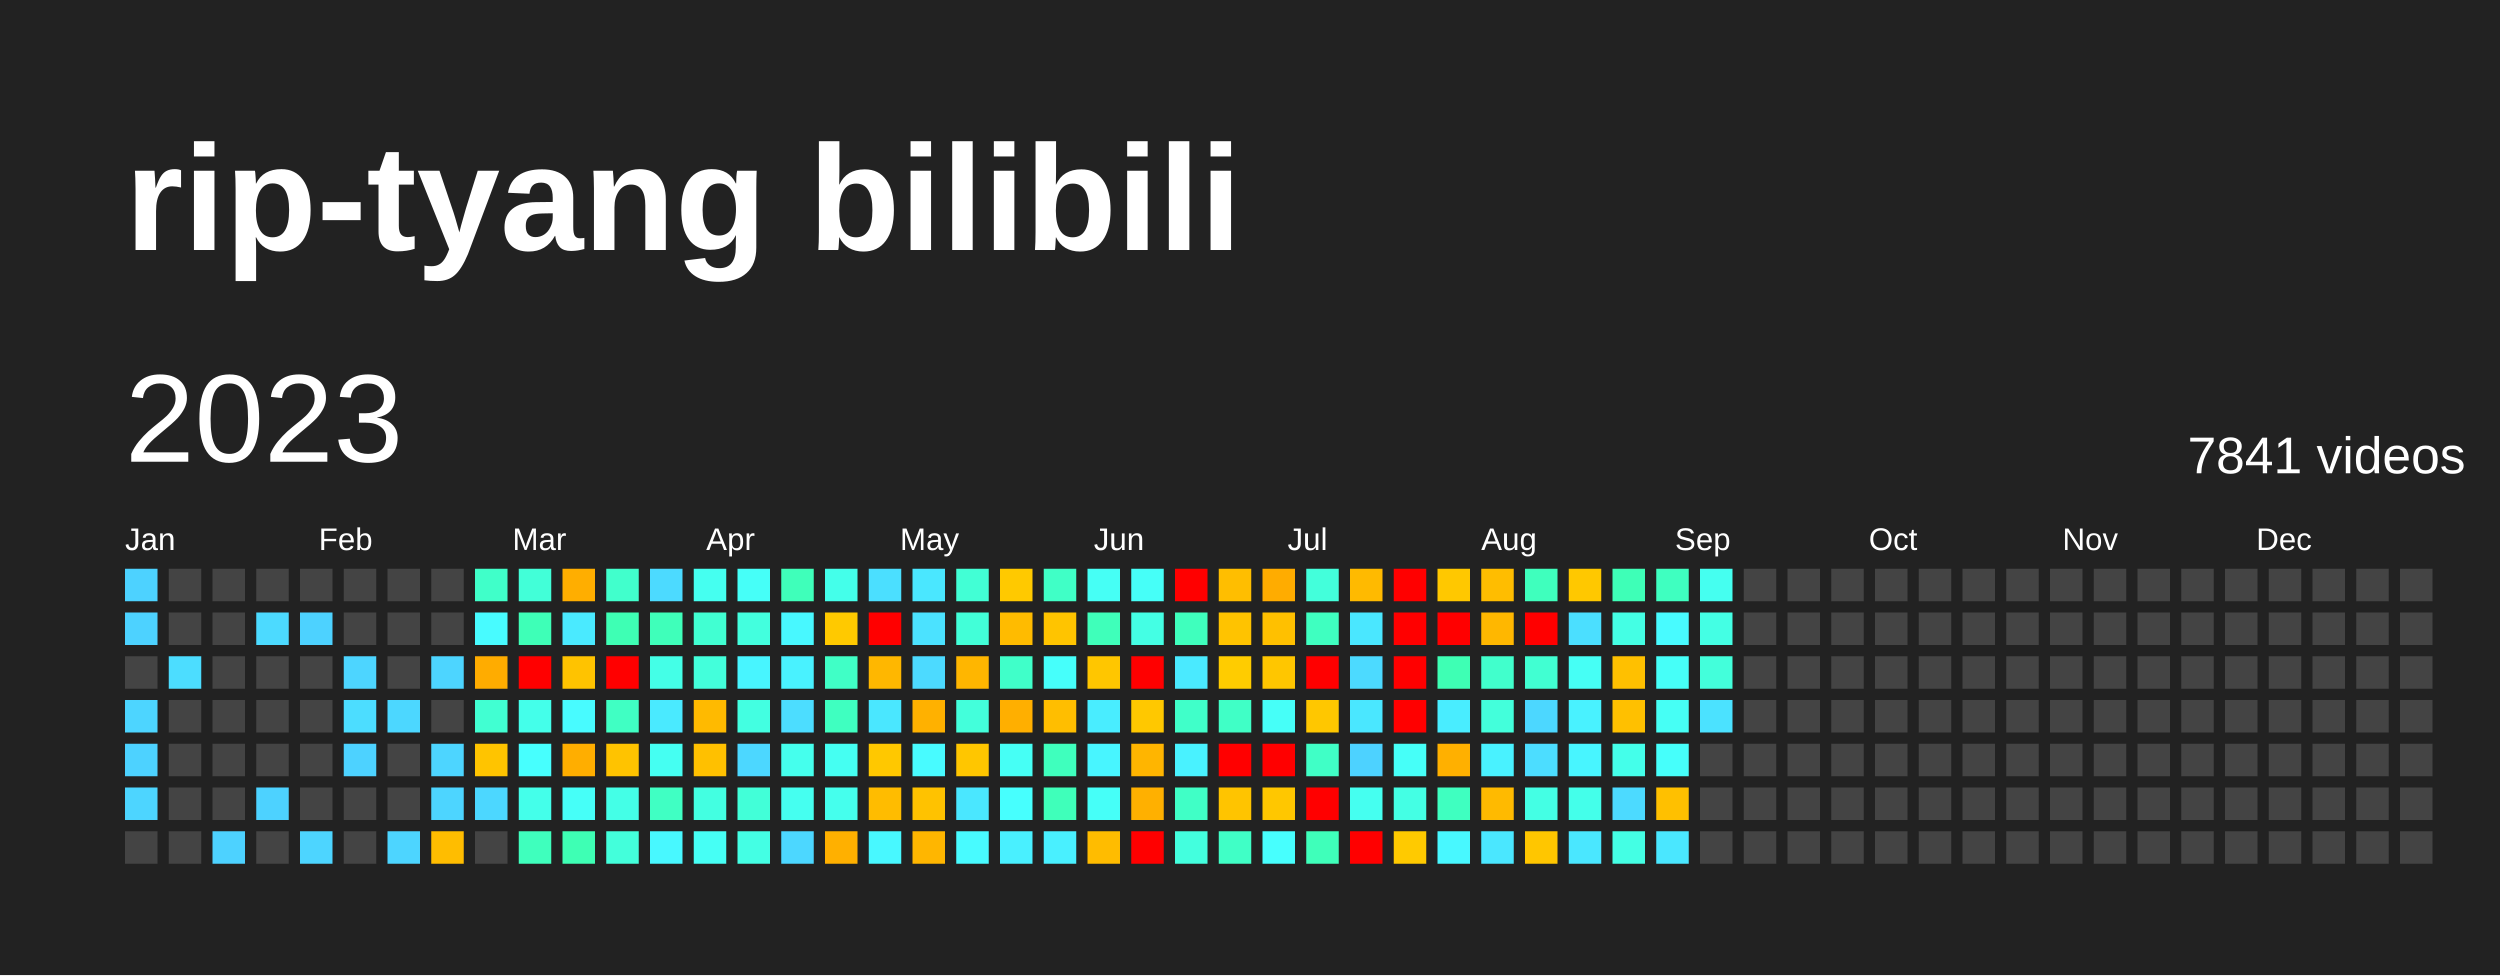
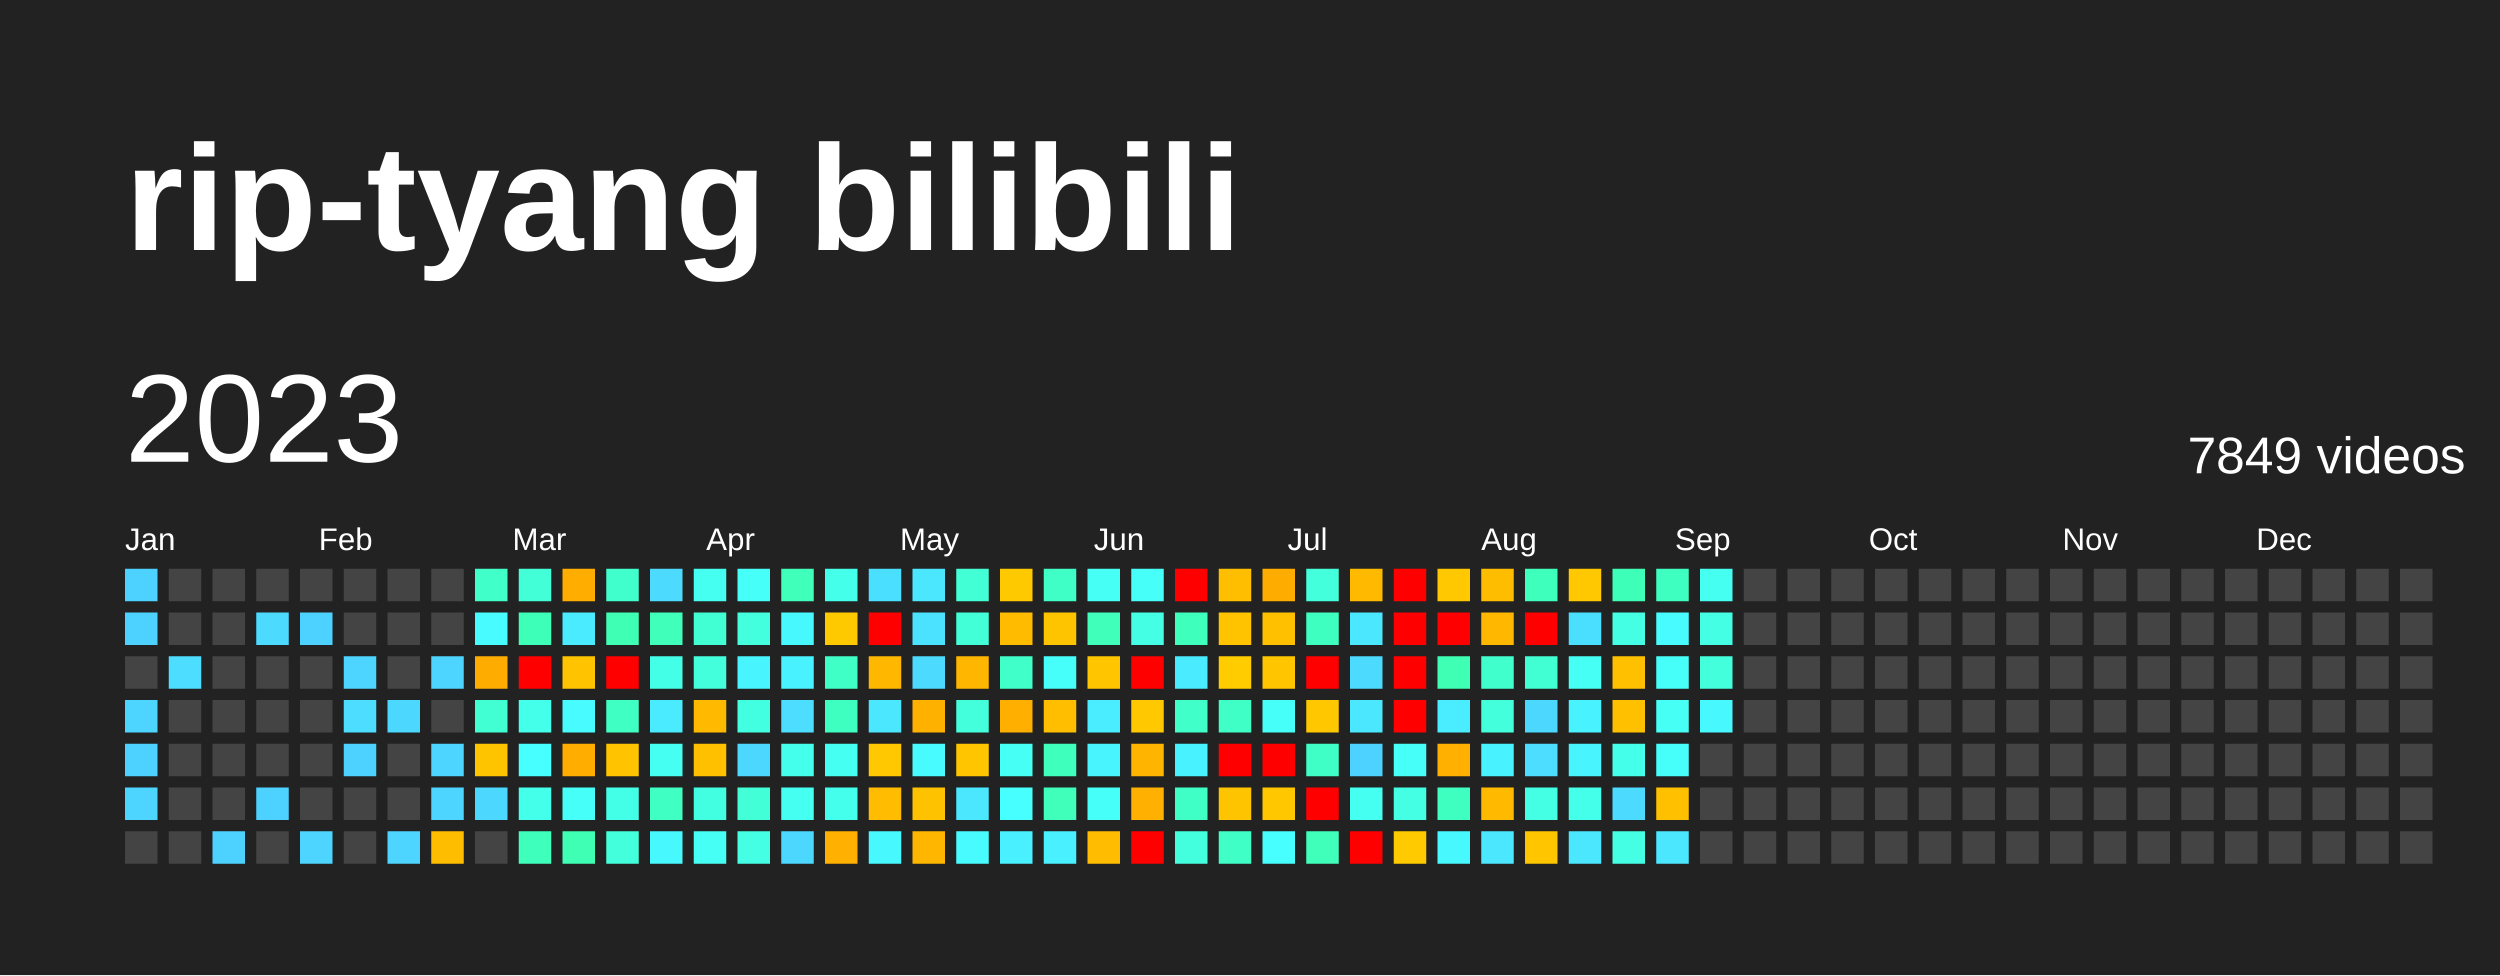
<svg xmlns="http://www.w3.org/2000/svg" baseProfile="full" height="78mm" version="1.1" viewBox="0,0,200,78" width="200mm">
  <defs />
  <rect fill="#222222" height="78" width="200" x="0" y="0" />
  <text fill="#FFFFFF" style="font-size:12px; font-family:Arial; font-weight:bold;" x="10" y="20">rip-tyang bilibili</text>
  <text dominant-baseline="hanging" fill="#FFFFFF" style="font-size:10.0px; font-family:Arial;" x="10" y="30">2023</text>
-   <text dominant-baseline="hanging" fill="#FFFFFF" style="font-size:4.125px; font-family:Arial;" x="175" y="35">7841 videos</text>
+   <text dominant-baseline="hanging" fill="#FFFFFF" style="font-size:4.125px; font-family:Arial;" x="175" y="35">7849 videos</text>
  <text fill="#FFFFFF" style="font-size:2.5px; font-family:Arial" x="10.0" y="44">Jan</text>
  <text fill="#FFFFFF" style="font-size:2.5px; font-family:Arial" x="25.5" y="44">Feb</text>
  <text fill="#FFFFFF" style="font-size:2.5px; font-family:Arial" x="41.0" y="44">Mar</text>
  <text fill="#FFFFFF" style="font-size:2.5px; font-family:Arial" x="56.5" y="44">Apr</text>
  <text fill="#FFFFFF" style="font-size:2.5px; font-family:Arial" x="72.0" y="44">May</text>
  <text fill="#FFFFFF" style="font-size:2.5px; font-family:Arial" x="87.5" y="44">Jun</text>
  <text fill="#FFFFFF" style="font-size:2.5px; font-family:Arial" x="103.0" y="44">Jul</text>
  <text fill="#FFFFFF" style="font-size:2.5px; font-family:Arial" x="118.5" y="44">Aug</text>
  <text fill="#FFFFFF" style="font-size:2.5px; font-family:Arial" x="134.0" y="44">Sep</text>
  <text fill="#FFFFFF" style="font-size:2.5px; font-family:Arial" x="149.5" y="44">Oct</text>
  <text fill="#FFFFFF" style="font-size:2.5px; font-family:Arial" x="165.0" y="44">Nov</text>
  <text fill="#FFFFFF" style="font-size:2.5px; font-family:Arial" x="180.5" y="44">Dec</text>
  <rect fill="#4dd2ff" height="2.6" width="2.6" x="10.0" y="45.5" />
  <rect fill="#4dd2ff" height="2.6" width="2.6" x="10.0" y="49.0" />
  <rect fill="#444444" height="2.6" width="2.6" x="10.0" y="52.5" />
  <rect fill="#4dd5ff" height="2.6" width="2.6" x="10.0" y="56.0" />
  <rect fill="#4dd2ff" height="2.6" width="2.6" x="10.0" y="59.5" />
  <rect fill="#4dd5ff" height="2.6" width="2.6" x="10.0" y="63.0" />
  <rect fill="#444444" height="2.6" width="2.6" x="10.0" y="66.5" />
  <rect fill="#444444" height="2.6" width="2.6" x="13.5" y="45.5" />
  <rect fill="#444444" height="2.6" width="2.6" x="13.5" y="49.0" />
  <rect fill="#4cddff" height="2.6" width="2.6" x="13.5" y="52.5" />
  <rect fill="#444444" height="2.6" width="2.6" x="13.5" y="56.0" />
  <rect fill="#444444" height="2.6" width="2.6" x="13.5" y="59.5" />
  <rect fill="#444444" height="2.6" width="2.6" x="13.5" y="63.0" />
  <rect fill="#444444" height="2.6" width="2.6" x="13.5" y="66.5" />
  <rect fill="#444444" height="2.6" width="2.6" x="17.0" y="45.5" />
  <rect fill="#444444" height="2.6" width="2.6" x="17.0" y="49.0" />
  <rect fill="#444444" height="2.6" width="2.6" x="17.0" y="52.5" />
  <rect fill="#444444" height="2.6" width="2.6" x="17.0" y="56.0" />
  <rect fill="#444444" height="2.6" width="2.6" x="17.0" y="59.5" />
  <rect fill="#444444" height="2.6" width="2.6" x="17.0" y="63.0" />
  <rect fill="#4dd2ff" height="2.6" width="2.6" x="17.0" y="66.5" />
  <rect fill="#444444" height="2.6" width="2.6" x="20.5" y="45.5" />
  <rect fill="#4cdaff" height="2.6" width="2.6" x="20.5" y="49.0" />
  <rect fill="#444444" height="2.6" width="2.6" x="20.5" y="52.5" />
  <rect fill="#444444" height="2.6" width="2.6" x="20.5" y="56.0" />
  <rect fill="#444444" height="2.6" width="2.6" x="20.5" y="59.5" />
  <rect fill="#4dd2ff" height="2.6" width="2.6" x="20.5" y="63.0" />
  <rect fill="#444444" height="2.6" width="2.6" x="20.5" y="66.5" />
  <rect fill="#444444" height="2.6" width="2.6" x="24.0" y="45.5" />
  <rect fill="#4dd2ff" height="2.6" width="2.6" x="24.0" y="49.0" />
  <rect fill="#444444" height="2.6" width="2.6" x="24.0" y="52.5" />
  <rect fill="#444444" height="2.6" width="2.6" x="24.0" y="56.0" />
  <rect fill="#444444" height="2.6" width="2.6" x="24.0" y="59.5" />
  <rect fill="#444444" height="2.6" width="2.6" x="24.0" y="63.0" />
  <rect fill="#4dd5ff" height="2.6" width="2.6" x="24.0" y="66.5" />
  <rect fill="#444444" height="2.6" width="2.6" x="27.5" y="45.5" />
  <rect fill="#444444" height="2.6" width="2.6" x="27.5" y="49.0" />
  <rect fill="#4dd5ff" height="2.6" width="2.6" x="27.5" y="52.5" />
  <rect fill="#4cddff" height="2.6" width="2.6" x="27.5" y="56.0" />
  <rect fill="#4dd2ff" height="2.6" width="2.6" x="27.5" y="59.5" />
  <rect fill="#444444" height="2.6" width="2.6" x="27.5" y="63.0" />
  <rect fill="#444444" height="2.6" width="2.6" x="27.5" y="66.5" />
  <rect fill="#444444" height="2.6" width="2.6" x="31.0" y="45.5" />
  <rect fill="#444444" height="2.6" width="2.6" x="31.0" y="49.0" />
  <rect fill="#444444" height="2.6" width="2.6" x="31.0" y="52.5" />
  <rect fill="#4cd7ff" height="2.6" width="2.6" x="31.0" y="56.0" />
  <rect fill="#444444" height="2.6" width="2.6" x="31.0" y="59.5" />
  <rect fill="#444444" height="2.6" width="2.6" x="31.0" y="63.0" />
  <rect fill="#4dd5ff" height="2.6" width="2.6" x="31.0" y="66.5" />
  <rect fill="#444444" height="2.6" width="2.6" x="34.5" y="45.5" />
  <rect fill="#444444" height="2.6" width="2.6" x="34.5" y="49.0" />
  <rect fill="#4dd5ff" height="2.6" width="2.6" x="34.5" y="52.5" />
  <rect fill="#444444" height="2.6" width="2.6" x="34.5" y="56.0" />
  <rect fill="#4dd5ff" height="2.6" width="2.6" x="34.5" y="59.5" />
  <rect fill="#4dd5ff" height="2.6" width="2.6" x="34.5" y="63.0" />
  <rect fill="#ffbd00" height="2.6" width="2.6" x="34.5" y="66.5" />
  <rect fill="#40ffc9" height="2.6" width="2.6" x="38.0" y="45.5" />
  <rect fill="#48fbff" height="2.6" width="2.6" x="38.0" y="49.0" />
  <rect fill="#ffac00" height="2.6" width="2.6" x="38.0" y="52.5" />
  <rect fill="#41ffd2" height="2.6" width="2.6" x="38.0" y="56.0" />
  <rect fill="#ffc400" height="2.6" width="2.6" x="38.0" y="59.5" />
  <rect fill="#4cd7ff" height="2.6" width="2.6" x="38.0" y="63.0" />
  <rect fill="#444444" height="2.6" width="2.6" x="38.0" y="66.5" />
  <rect fill="#42ffd8" height="2.6" width="2.6" x="41.5" y="45.5" />
  <rect fill="#3effb7" height="2.6" width="2.6" x="41.5" y="49.0" />
  <rect fill="red" height="2.6" width="2.6" x="41.5" y="52.5" />
  <rect fill="#44ffea" height="2.6" width="2.6" x="41.5" y="56.0" />
  <rect fill="#47fffe" height="2.6" width="2.6" x="41.5" y="59.5" />
  <rect fill="#44ffea" height="2.6" width="2.6" x="41.5" y="63.0" />
  <rect fill="#3fffbd" height="2.6" width="2.6" x="41.5" y="66.5" />
  <rect fill="#ffae00" height="2.6" width="2.6" x="45.0" y="45.5" />
  <rect fill="#4aeaff" height="2.6" width="2.6" x="45.0" y="49.0" />
  <rect fill="#ffc300" height="2.6" width="2.6" x="45.0" y="52.5" />
  <rect fill="#48fbff" height="2.6" width="2.6" x="45.0" y="56.0" />
  <rect fill="#ffae00" height="2.6" width="2.6" x="45.0" y="59.5" />
  <rect fill="#46fff8" height="2.6" width="2.6" x="45.0" y="63.0" />
  <rect fill="#3effb4" height="2.6" width="2.6" x="45.0" y="66.5" />
  <rect fill="#41ffcc" height="2.6" width="2.6" x="48.5" y="45.5" />
  <rect fill="#3effb4" height="2.6" width="2.6" x="48.5" y="49.0" />
  <rect fill="red" height="2.6" width="2.6" x="48.5" y="52.5" />
  <rect fill="#40ffc3" height="2.6" width="2.6" x="48.5" y="56.0" />
  <rect fill="#ffc300" height="2.6" width="2.6" x="48.5" y="59.5" />
  <rect fill="#44ffe7" height="2.6" width="2.6" x="48.5" y="63.0" />
  <rect fill="#43ffdb" height="2.6" width="2.6" x="48.5" y="66.5" />
  <rect fill="#4cdaff" height="2.6" width="2.6" x="52.0" y="45.5" />
  <rect fill="#3fffba" height="2.6" width="2.6" x="52.0" y="49.0" />
  <rect fill="#44ffe7" height="2.6" width="2.6" x="52.0" y="52.5" />
  <rect fill="#4aeaff" height="2.6" width="2.6" x="52.0" y="56.0" />
  <rect fill="#45fff2" height="2.6" width="2.6" x="52.0" y="59.5" />
  <rect fill="#40ffc3" height="2.6" width="2.6" x="52.0" y="63.0" />
  <rect fill="#48f8ff" height="2.6" width="2.6" x="52.0" y="66.5" />
  <rect fill="#45fff0" height="2.6" width="2.6" x="55.5" y="45.5" />
  <rect fill="#41ffd2" height="2.6" width="2.6" x="55.5" y="49.0" />
  <rect fill="#43ffdb" height="2.6" width="2.6" x="55.5" y="52.5" />
  <rect fill="#ffba00" height="2.6" width="2.6" x="55.5" y="56.0" />
  <rect fill="#ffc000" height="2.6" width="2.6" x="55.5" y="59.5" />
  <rect fill="#43ffe1" height="2.6" width="2.6" x="55.5" y="63.0" />
  <rect fill="#46fff5" height="2.6" width="2.6" x="55.5" y="66.5" />
  <rect fill="#46fff8" height="2.6" width="2.6" x="59.0" y="45.5" />
  <rect fill="#43ffde" height="2.6" width="2.6" x="59.0" y="49.0" />
  <rect fill="#48f5ff" height="2.6" width="2.6" x="59.0" y="52.5" />
  <rect fill="#43ffe1" height="2.6" width="2.6" x="59.0" y="56.0" />
  <rect fill="#4cd7ff" height="2.6" width="2.6" x="59.0" y="59.5" />
  <rect fill="#42ffd8" height="2.6" width="2.6" x="59.0" y="63.0" />
  <rect fill="#44ffe4" height="2.6" width="2.6" x="59.0" y="66.5" />
  <rect fill="#3fffba" height="2.6" width="2.6" x="62.5" y="45.5" />
  <rect fill="#48f8ff" height="2.6" width="2.6" x="62.5" y="49.0" />
  <rect fill="#49f2ff" height="2.6" width="2.6" x="62.5" y="52.5" />
  <rect fill="#4cddff" height="2.6" width="2.6" x="62.5" y="56.0" />
  <rect fill="#45ffed" height="2.6" width="2.6" x="62.5" y="59.5" />
  <rect fill="#45fff0" height="2.6" width="2.6" x="62.5" y="63.0" />
  <rect fill="#4cd7ff" height="2.6" width="2.6" x="62.5" y="66.5" />
  <rect fill="#44ffea" height="2.6" width="2.6" x="66.0" y="45.5" />
  <rect fill="#ffc900" height="2.6" width="2.6" x="66.0" y="49.0" />
  <rect fill="#40ffc6" height="2.6" width="2.6" x="66.0" y="52.5" />
  <rect fill="#3fffc0" height="2.6" width="2.6" x="66.0" y="56.0" />
  <rect fill="#45fff2" height="2.6" width="2.6" x="66.0" y="59.5" />
  <rect fill="#45ffed" height="2.6" width="2.6" x="66.0" y="63.0" />
  <rect fill="#ffb000" height="2.6" width="2.6" x="66.0" y="66.5" />
  <rect fill="#4bdfff" height="2.6" width="2.6" x="69.5" y="45.5" />
  <rect fill="red" height="2.6" width="2.6" x="69.5" y="49.0" />
  <rect fill="#ffb700" height="2.6" width="2.6" x="69.5" y="52.5" />
  <rect fill="#4ae7ff" height="2.6" width="2.6" x="69.5" y="56.0" />
  <rect fill="#ffc800" height="2.6" width="2.6" x="69.5" y="59.5" />
  <rect fill="#ffbc00" height="2.6" width="2.6" x="69.5" y="63.0" />
  <rect fill="#48f8ff" height="2.6" width="2.6" x="69.5" y="66.5" />
  <rect fill="#4ae7ff" height="2.6" width="2.6" x="73.0" y="45.5" />
  <rect fill="#4be2ff" height="2.6" width="2.6" x="73.0" y="49.0" />
  <rect fill="#4cdaff" height="2.6" width="2.6" x="73.0" y="52.5" />
  <rect fill="#ffb100" height="2.6" width="2.6" x="73.0" y="56.0" />
  <rect fill="#48fbff" height="2.6" width="2.6" x="73.0" y="59.5" />
  <rect fill="#ffc200" height="2.6" width="2.6" x="73.0" y="63.0" />
  <rect fill="#ffb600" height="2.6" width="2.6" x="73.0" y="66.5" />
  <rect fill="#42ffd5" height="2.6" width="2.6" x="76.5" y="45.5" />
  <rect fill="#42ffd8" height="2.6" width="2.6" x="76.5" y="49.0" />
  <rect fill="#ffb600" height="2.6" width="2.6" x="76.5" y="52.5" />
  <rect fill="#43ffdb" height="2.6" width="2.6" x="76.5" y="56.0" />
  <rect fill="#ffc600" height="2.6" width="2.6" x="76.5" y="59.5" />
  <rect fill="#4ae7ff" height="2.6" width="2.6" x="76.5" y="63.0" />
  <rect fill="#48fbff" height="2.6" width="2.6" x="76.5" y="66.5" />
  <rect fill="#ffc900" height="2.6" width="2.6" x="80.0" y="45.5" />
  <rect fill="#ffbb00" height="2.6" width="2.6" x="80.0" y="49.0" />
  <rect fill="#40ffc9" height="2.6" width="2.6" x="80.0" y="52.5" />
  <rect fill="#ffaf00" height="2.6" width="2.6" x="80.0" y="56.0" />
  <rect fill="#46fff5" height="2.6" width="2.6" x="80.0" y="59.5" />
  <rect fill="#47fffe" height="2.6" width="2.6" x="80.0" y="63.0" />
  <rect fill="#49f0ff" height="2.6" width="2.6" x="80.0" y="66.5" />
  <rect fill="#40ffc6" height="2.6" width="2.6" x="83.5" y="45.5" />
  <rect fill="#ffc400" height="2.6" width="2.6" x="83.5" y="49.0" />
  <rect fill="#46fffb" height="2.6" width="2.6" x="83.5" y="52.5" />
  <rect fill="#ffbe00" height="2.6" width="2.6" x="83.5" y="56.0" />
  <rect fill="#3fffbd" height="2.6" width="2.6" x="83.5" y="59.5" />
  <rect fill="#3fffba" height="2.6" width="2.6" x="83.5" y="63.0" />
  <rect fill="#49f0ff" height="2.6" width="2.6" x="83.5" y="66.5" />
  <rect fill="#46fff5" height="2.6" width="2.6" x="87.0" y="45.5" />
  <rect fill="#3fffba" height="2.6" width="2.6" x="87.0" y="49.0" />
  <rect fill="#ffc600" height="2.6" width="2.6" x="87.0" y="52.5" />
  <rect fill="#49edff" height="2.6" width="2.6" x="87.0" y="56.0" />
  <rect fill="#48f5ff" height="2.6" width="2.6" x="87.0" y="59.5" />
  <rect fill="#46fff8" height="2.6" width="2.6" x="87.0" y="63.0" />
  <rect fill="#ffbc00" height="2.6" width="2.6" x="87.0" y="66.5" />
  <rect fill="#46fff8" height="2.6" width="2.6" x="90.5" y="45.5" />
  <rect fill="#44ffe4" height="2.6" width="2.6" x="90.5" y="49.0" />
  <rect fill="red" height="2.6" width="2.6" x="90.5" y="52.5" />
  <rect fill="#ffc800" height="2.6" width="2.6" x="90.5" y="56.0" />
  <rect fill="#ffb500" height="2.6" width="2.6" x="90.5" y="59.5" />
  <rect fill="#ffb000" height="2.6" width="2.6" x="90.5" y="63.0" />
  <rect fill="red" height="2.6" width="2.6" x="90.5" y="66.5" />
  <rect fill="red" height="2.6" width="2.6" x="94.0" y="45.5" />
  <rect fill="#3fffbd" height="2.6" width="2.6" x="94.0" y="49.0" />
  <rect fill="#4aeaff" height="2.6" width="2.6" x="94.0" y="52.5" />
  <rect fill="#40ffc9" height="2.6" width="2.6" x="94.0" y="56.0" />
  <rect fill="#49f2ff" height="2.6" width="2.6" x="94.0" y="59.5" />
  <rect fill="#40ffc6" height="2.6" width="2.6" x="94.0" y="63.0" />
  <rect fill="#43ffde" height="2.6" width="2.6" x="94.0" y="66.5" />
  <rect fill="#ffbe00" height="2.6" width="2.6" x="97.5" y="45.5" />
  <rect fill="#ffc300" height="2.6" width="2.6" x="97.5" y="49.0" />
  <rect fill="#ffcc00" height="2.6" width="2.6" x="97.5" y="52.5" />
  <rect fill="#40ffc6" height="2.6" width="2.6" x="97.5" y="56.0" />
  <rect fill="red" height="2.6" width="2.6" x="97.5" y="59.5" />
  <rect fill="#ffc400" height="2.6" width="2.6" x="97.5" y="63.0" />
  <rect fill="#40ffc6" height="2.6" width="2.6" x="97.5" y="66.5" />
  <rect fill="#ffac00" height="2.6" width="2.6" x="101.0" y="45.5" />
  <rect fill="#ffc000" height="2.6" width="2.6" x="101.0" y="49.0" />
  <rect fill="#ffc600" height="2.6" width="2.6" x="101.0" y="52.5" />
  <rect fill="#46fff8" height="2.6" width="2.6" x="101.0" y="56.0" />
  <rect fill="red" height="2.6" width="2.6" x="101.0" y="59.5" />
  <rect fill="#ffc700" height="2.6" width="2.6" x="101.0" y="63.0" />
  <rect fill="#47fffe" height="2.6" width="2.6" x="101.0" y="66.5" />
  <rect fill="#43ffdb" height="2.6" width="2.6" x="104.5" y="45.5" />
  <rect fill="#3fffc0" height="2.6" width="2.6" x="104.5" y="49.0" />
  <rect fill="red" height="2.6" width="2.6" x="104.5" y="52.5" />
  <rect fill="#ffc700" height="2.6" width="2.6" x="104.5" y="56.0" />
  <rect fill="#40ffc6" height="2.6" width="2.6" x="104.5" y="59.5" />
  <rect fill="red" height="2.6" width="2.6" x="104.5" y="63.0" />
  <rect fill="#3fffba" height="2.6" width="2.6" x="104.5" y="66.5" />
  <rect fill="#ffba00" height="2.6" width="2.6" x="108.0" y="45.5" />
  <rect fill="#4ae7ff" height="2.6" width="2.6" x="108.0" y="49.0" />
  <rect fill="#4cdaff" height="2.6" width="2.6" x="108.0" y="52.5" />
  <rect fill="#4ae7ff" height="2.6" width="2.6" x="108.0" y="56.0" />
  <rect fill="#4dd2ff" height="2.6" width="2.6" x="108.0" y="59.5" />
  <rect fill="#45fff0" height="2.6" width="2.6" x="108.0" y="63.0" />
  <rect fill="red" height="2.6" width="2.6" x="108.0" y="66.5" />
  <rect fill="red" height="2.6" width="2.6" x="111.5" y="45.5" />
  <rect fill="red" height="2.6" width="2.6" x="111.5" y="49.0" />
  <rect fill="red" height="2.6" width="2.6" x="111.5" y="52.5" />
  <rect fill="red" height="2.6" width="2.6" x="111.5" y="56.0" />
  <rect fill="#46fff8" height="2.6" width="2.6" x="111.5" y="59.5" />
  <rect fill="#44ffe4" height="2.6" width="2.6" x="111.5" y="63.0" />
  <rect fill="#ffca00" height="2.6" width="2.6" x="111.5" y="66.5" />
  <rect fill="#ffc800" height="2.6" width="2.6" x="115.0" y="45.5" />
  <rect fill="red" height="2.6" width="2.6" x="115.0" y="49.0" />
  <rect fill="#3effb4" height="2.6" width="2.6" x="115.0" y="52.5" />
  <rect fill="#49edff" height="2.6" width="2.6" x="115.0" y="56.0" />
  <rect fill="#ffb000" height="2.6" width="2.6" x="115.0" y="59.5" />
  <rect fill="#3fffc0" height="2.6" width="2.6" x="115.0" y="63.0" />
  <rect fill="#48f8ff" height="2.6" width="2.6" x="115.0" y="66.5" />
  <rect fill="#ffbd00" height="2.6" width="2.6" x="118.5" y="45.5" />
  <rect fill="#ffb700" height="2.6" width="2.6" x="118.5" y="49.0" />
  <rect fill="#41ffcc" height="2.6" width="2.6" x="118.5" y="52.5" />
  <rect fill="#43ffdb" height="2.6" width="2.6" x="118.5" y="56.0" />
  <rect fill="#49f2ff" height="2.6" width="2.6" x="118.5" y="59.5" />
  <rect fill="#ffba00" height="2.6" width="2.6" x="118.5" y="63.0" />
  <rect fill="#4ae7ff" height="2.6" width="2.6" x="118.5" y="66.5" />
  <rect fill="#3fffbd" height="2.6" width="2.6" x="122.0" y="45.5" />
  <rect fill="red" height="2.6" width="2.6" x="122.0" y="49.0" />
  <rect fill="#41ffd2" height="2.6" width="2.6" x="122.0" y="52.5" />
  <rect fill="#4cd7ff" height="2.6" width="2.6" x="122.0" y="56.0" />
  <rect fill="#4cddff" height="2.6" width="2.6" x="122.0" y="59.5" />
  <rect fill="#44ffe4" height="2.6" width="2.6" x="122.0" y="63.0" />
  <rect fill="#ffc600" height="2.6" width="2.6" x="122.0" y="66.5" />
  <rect fill="#ffc800" height="2.6" width="2.6" x="125.5" y="45.5" />
  <rect fill="#4bdfff" height="2.6" width="2.6" x="125.5" y="49.0" />
  <rect fill="#46fff5" height="2.6" width="2.6" x="125.5" y="52.5" />
  <rect fill="#49f2ff" height="2.6" width="2.6" x="125.5" y="56.0" />
  <rect fill="#48f5ff" height="2.6" width="2.6" x="125.5" y="59.5" />
  <rect fill="#44ffea" height="2.6" width="2.6" x="125.5" y="63.0" />
  <rect fill="#4ae7ff" height="2.6" width="2.6" x="125.5" y="66.5" />
  <rect fill="#3effb7" height="2.6" width="2.6" x="129.0" y="45.5" />
  <rect fill="#44ffe4" height="2.6" width="2.6" x="129.0" y="49.0" />
  <rect fill="#ffc000" height="2.6" width="2.6" x="129.0" y="52.5" />
  <rect fill="#ffc000" height="2.6" width="2.6" x="129.0" y="56.0" />
  <rect fill="#44ffea" height="2.6" width="2.6" x="129.0" y="59.5" />
  <rect fill="#4cdaff" height="2.6" width="2.6" x="129.0" y="63.0" />
  <rect fill="#44ffe4" height="2.6" width="2.6" x="129.0" y="66.5" />
  <rect fill="#3fffc0" height="2.6" width="2.6" x="132.5" y="45.5" />
  <rect fill="#48fbff" height="2.6" width="2.6" x="132.5" y="49.0" />
  <rect fill="#46fff8" height="2.6" width="2.6" x="132.5" y="52.5" />
  <rect fill="#46fff5" height="2.6" width="2.6" x="132.5" y="56.0" />
  <rect fill="#46fffb" height="2.6" width="2.6" x="132.5" y="59.5" />
  <rect fill="#ffc000" height="2.6" width="2.6" x="132.5" y="63.0" />
  <rect fill="#4ae7ff" height="2.6" width="2.6" x="132.5" y="66.5" />
  <rect fill="#45fff0" height="2.6" width="2.6" x="136.0" y="45.5" />
  <rect fill="#44ffe4" height="2.6" width="2.6" x="136.0" y="49.0" />
  <rect fill="#43ffdb" height="2.6" width="2.6" x="136.0" y="52.5" />
-   <rect fill="#4be2ff" height="2.6" width="2.6" x="136.0" y="56.0" />
+   <rect fill="#48f8ff" height="2.6" width="2.6" x="136.0" y="56.0" />
  <rect fill="#444444" height="2.6" width="2.6" x="136.0" y="59.5" />
  <rect fill="#444444" height="2.6" width="2.6" x="136.0" y="63.0" />
  <rect fill="#444444" height="2.6" width="2.6" x="136.0" y="66.5" />
  <rect fill="#444444" height="2.6" width="2.6" x="139.5" y="45.5" />
  <rect fill="#444444" height="2.6" width="2.6" x="139.5" y="49.0" />
  <rect fill="#444444" height="2.6" width="2.6" x="139.5" y="52.5" />
  <rect fill="#444444" height="2.6" width="2.6" x="139.5" y="56.0" />
  <rect fill="#444444" height="2.6" width="2.6" x="139.5" y="59.5" />
  <rect fill="#444444" height="2.6" width="2.6" x="139.5" y="63.0" />
  <rect fill="#444444" height="2.6" width="2.6" x="139.5" y="66.5" />
  <rect fill="#444444" height="2.6" width="2.6" x="143.0" y="45.5" />
  <rect fill="#444444" height="2.6" width="2.6" x="143.0" y="49.0" />
  <rect fill="#444444" height="2.6" width="2.6" x="143.0" y="52.5" />
  <rect fill="#444444" height="2.6" width="2.6" x="143.0" y="56.0" />
  <rect fill="#444444" height="2.6" width="2.6" x="143.0" y="59.5" />
  <rect fill="#444444" height="2.6" width="2.6" x="143.0" y="63.0" />
  <rect fill="#444444" height="2.6" width="2.6" x="143.0" y="66.5" />
  <rect fill="#444444" height="2.6" width="2.6" x="146.5" y="45.5" />
  <rect fill="#444444" height="2.6" width="2.6" x="146.5" y="49.0" />
  <rect fill="#444444" height="2.6" width="2.6" x="146.5" y="52.5" />
  <rect fill="#444444" height="2.6" width="2.6" x="146.5" y="56.0" />
  <rect fill="#444444" height="2.6" width="2.6" x="146.5" y="59.5" />
  <rect fill="#444444" height="2.6" width="2.6" x="146.5" y="63.0" />
  <rect fill="#444444" height="2.6" width="2.6" x="146.5" y="66.5" />
  <rect fill="#444444" height="2.6" width="2.6" x="150.0" y="45.5" />
  <rect fill="#444444" height="2.6" width="2.6" x="150.0" y="49.0" />
  <rect fill="#444444" height="2.6" width="2.6" x="150.0" y="52.5" />
  <rect fill="#444444" height="2.6" width="2.6" x="150.0" y="56.0" />
  <rect fill="#444444" height="2.6" width="2.6" x="150.0" y="59.5" />
  <rect fill="#444444" height="2.6" width="2.6" x="150.0" y="63.0" />
  <rect fill="#444444" height="2.6" width="2.6" x="150.0" y="66.5" />
  <rect fill="#444444" height="2.6" width="2.6" x="153.5" y="45.5" />
  <rect fill="#444444" height="2.6" width="2.6" x="153.5" y="49.0" />
  <rect fill="#444444" height="2.6" width="2.6" x="153.5" y="52.5" />
  <rect fill="#444444" height="2.6" width="2.6" x="153.5" y="56.0" />
  <rect fill="#444444" height="2.6" width="2.6" x="153.5" y="59.5" />
  <rect fill="#444444" height="2.6" width="2.6" x="153.5" y="63.0" />
  <rect fill="#444444" height="2.6" width="2.6" x="153.5" y="66.5" />
  <rect fill="#444444" height="2.6" width="2.6" x="157.0" y="45.5" />
  <rect fill="#444444" height="2.6" width="2.6" x="157.0" y="49.0" />
  <rect fill="#444444" height="2.6" width="2.6" x="157.0" y="52.5" />
  <rect fill="#444444" height="2.6" width="2.6" x="157.0" y="56.0" />
  <rect fill="#444444" height="2.6" width="2.6" x="157.0" y="59.5" />
  <rect fill="#444444" height="2.6" width="2.6" x="157.0" y="63.0" />
  <rect fill="#444444" height="2.6" width="2.6" x="157.0" y="66.5" />
  <rect fill="#444444" height="2.6" width="2.6" x="160.5" y="45.5" />
  <rect fill="#444444" height="2.6" width="2.6" x="160.5" y="49.0" />
  <rect fill="#444444" height="2.6" width="2.6" x="160.5" y="52.5" />
  <rect fill="#444444" height="2.6" width="2.6" x="160.5" y="56.0" />
  <rect fill="#444444" height="2.6" width="2.6" x="160.5" y="59.5" />
  <rect fill="#444444" height="2.6" width="2.6" x="160.5" y="63.0" />
  <rect fill="#444444" height="2.6" width="2.6" x="160.5" y="66.5" />
  <rect fill="#444444" height="2.6" width="2.6" x="164.0" y="45.5" />
  <rect fill="#444444" height="2.6" width="2.6" x="164.0" y="49.0" />
  <rect fill="#444444" height="2.6" width="2.6" x="164.0" y="52.5" />
  <rect fill="#444444" height="2.6" width="2.6" x="164.0" y="56.0" />
  <rect fill="#444444" height="2.6" width="2.6" x="164.0" y="59.5" />
  <rect fill="#444444" height="2.6" width="2.6" x="164.0" y="63.0" />
  <rect fill="#444444" height="2.6" width="2.6" x="164.0" y="66.5" />
  <rect fill="#444444" height="2.6" width="2.6" x="167.5" y="45.5" />
  <rect fill="#444444" height="2.6" width="2.6" x="167.5" y="49.0" />
  <rect fill="#444444" height="2.6" width="2.6" x="167.5" y="52.5" />
  <rect fill="#444444" height="2.6" width="2.6" x="167.5" y="56.0" />
  <rect fill="#444444" height="2.6" width="2.6" x="167.5" y="59.5" />
  <rect fill="#444444" height="2.6" width="2.6" x="167.5" y="63.0" />
  <rect fill="#444444" height="2.6" width="2.6" x="167.5" y="66.5" />
  <rect fill="#444444" height="2.6" width="2.6" x="171.0" y="45.5" />
  <rect fill="#444444" height="2.6" width="2.6" x="171.0" y="49.0" />
  <rect fill="#444444" height="2.6" width="2.6" x="171.0" y="52.5" />
  <rect fill="#444444" height="2.6" width="2.6" x="171.0" y="56.0" />
  <rect fill="#444444" height="2.6" width="2.6" x="171.0" y="59.5" />
  <rect fill="#444444" height="2.6" width="2.6" x="171.0" y="63.0" />
  <rect fill="#444444" height="2.6" width="2.6" x="171.0" y="66.5" />
  <rect fill="#444444" height="2.6" width="2.6" x="174.5" y="45.5" />
  <rect fill="#444444" height="2.6" width="2.6" x="174.5" y="49.0" />
  <rect fill="#444444" height="2.6" width="2.6" x="174.5" y="52.5" />
  <rect fill="#444444" height="2.6" width="2.6" x="174.5" y="56.0" />
  <rect fill="#444444" height="2.6" width="2.6" x="174.5" y="59.5" />
  <rect fill="#444444" height="2.6" width="2.6" x="174.5" y="63.0" />
  <rect fill="#444444" height="2.6" width="2.6" x="174.5" y="66.5" />
  <rect fill="#444444" height="2.6" width="2.6" x="178.0" y="45.5" />
  <rect fill="#444444" height="2.6" width="2.6" x="178.0" y="49.0" />
  <rect fill="#444444" height="2.6" width="2.6" x="178.0" y="52.5" />
  <rect fill="#444444" height="2.6" width="2.6" x="178.0" y="56.0" />
  <rect fill="#444444" height="2.6" width="2.6" x="178.0" y="59.5" />
  <rect fill="#444444" height="2.6" width="2.6" x="178.0" y="63.0" />
  <rect fill="#444444" height="2.6" width="2.6" x="178.0" y="66.5" />
  <rect fill="#444444" height="2.6" width="2.6" x="181.5" y="45.5" />
  <rect fill="#444444" height="2.6" width="2.6" x="181.5" y="49.0" />
  <rect fill="#444444" height="2.6" width="2.6" x="181.5" y="52.5" />
  <rect fill="#444444" height="2.6" width="2.6" x="181.5" y="56.0" />
  <rect fill="#444444" height="2.6" width="2.6" x="181.5" y="59.5" />
  <rect fill="#444444" height="2.6" width="2.6" x="181.5" y="63.0" />
  <rect fill="#444444" height="2.6" width="2.6" x="181.5" y="66.5" />
  <rect fill="#444444" height="2.6" width="2.6" x="185.0" y="45.5" />
  <rect fill="#444444" height="2.6" width="2.6" x="185.0" y="49.0" />
  <rect fill="#444444" height="2.6" width="2.6" x="185.0" y="52.5" />
  <rect fill="#444444" height="2.6" width="2.6" x="185.0" y="56.0" />
  <rect fill="#444444" height="2.6" width="2.6" x="185.0" y="59.5" />
  <rect fill="#444444" height="2.6" width="2.6" x="185.0" y="63.0" />
  <rect fill="#444444" height="2.6" width="2.6" x="185.0" y="66.5" />
  <rect fill="#444444" height="2.6" width="2.6" x="188.5" y="45.5" />
  <rect fill="#444444" height="2.6" width="2.6" x="188.5" y="49.0" />
  <rect fill="#444444" height="2.6" width="2.6" x="188.5" y="52.5" />
  <rect fill="#444444" height="2.6" width="2.6" x="188.5" y="56.0" />
  <rect fill="#444444" height="2.6" width="2.6" x="188.5" y="59.5" />
  <rect fill="#444444" height="2.6" width="2.6" x="188.5" y="63.0" />
  <rect fill="#444444" height="2.6" width="2.6" x="188.5" y="66.5" />
  <rect fill="#444444" height="2.6" width="2.6" x="192.0" y="45.5" />
  <rect fill="#444444" height="2.6" width="2.6" x="192.0" y="49.0" />
  <rect fill="#444444" height="2.6" width="2.6" x="192.0" y="52.5" />
  <rect fill="#444444" height="2.6" width="2.6" x="192.0" y="56.0" />
  <rect fill="#444444" height="2.6" width="2.6" x="192.0" y="59.5" />
  <rect fill="#444444" height="2.6" width="2.6" x="192.0" y="63.0" />
  <rect fill="#444444" height="2.6" width="2.6" x="192.0" y="66.5" />
</svg>
